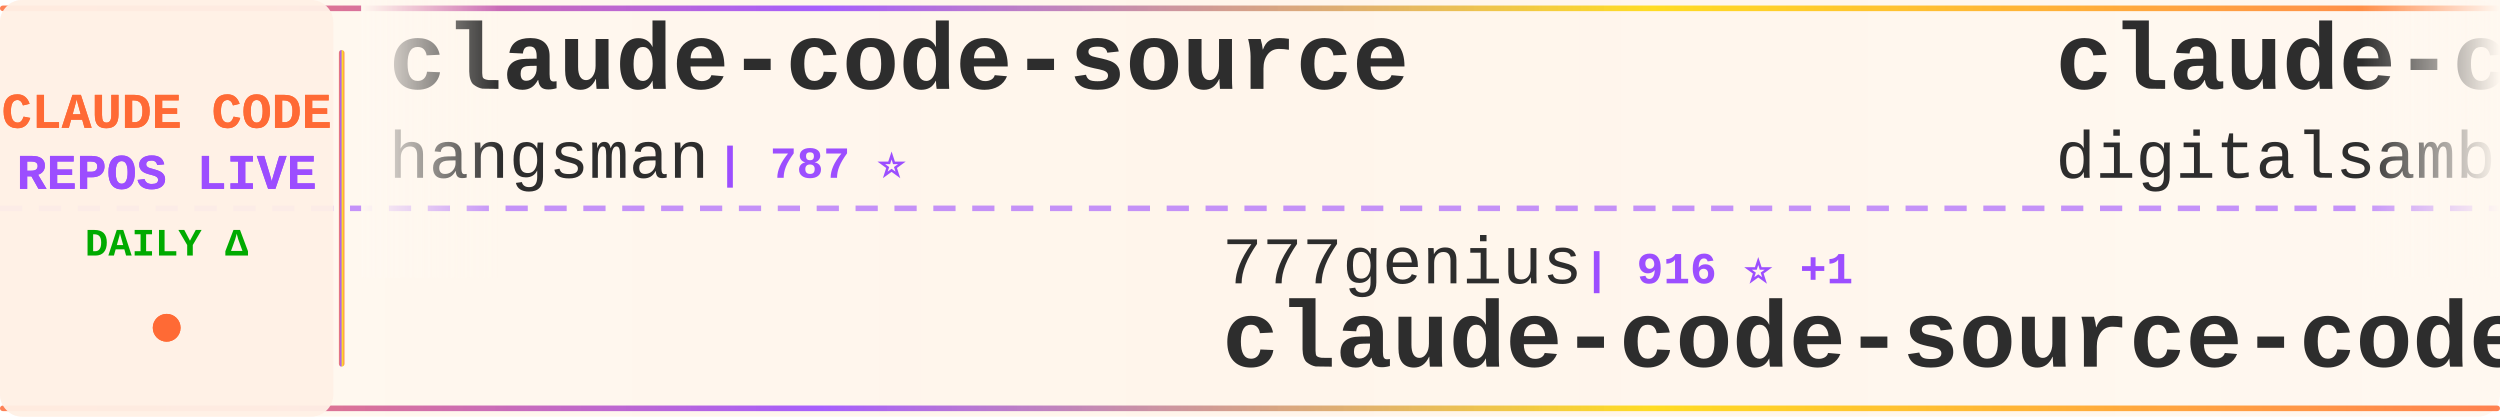
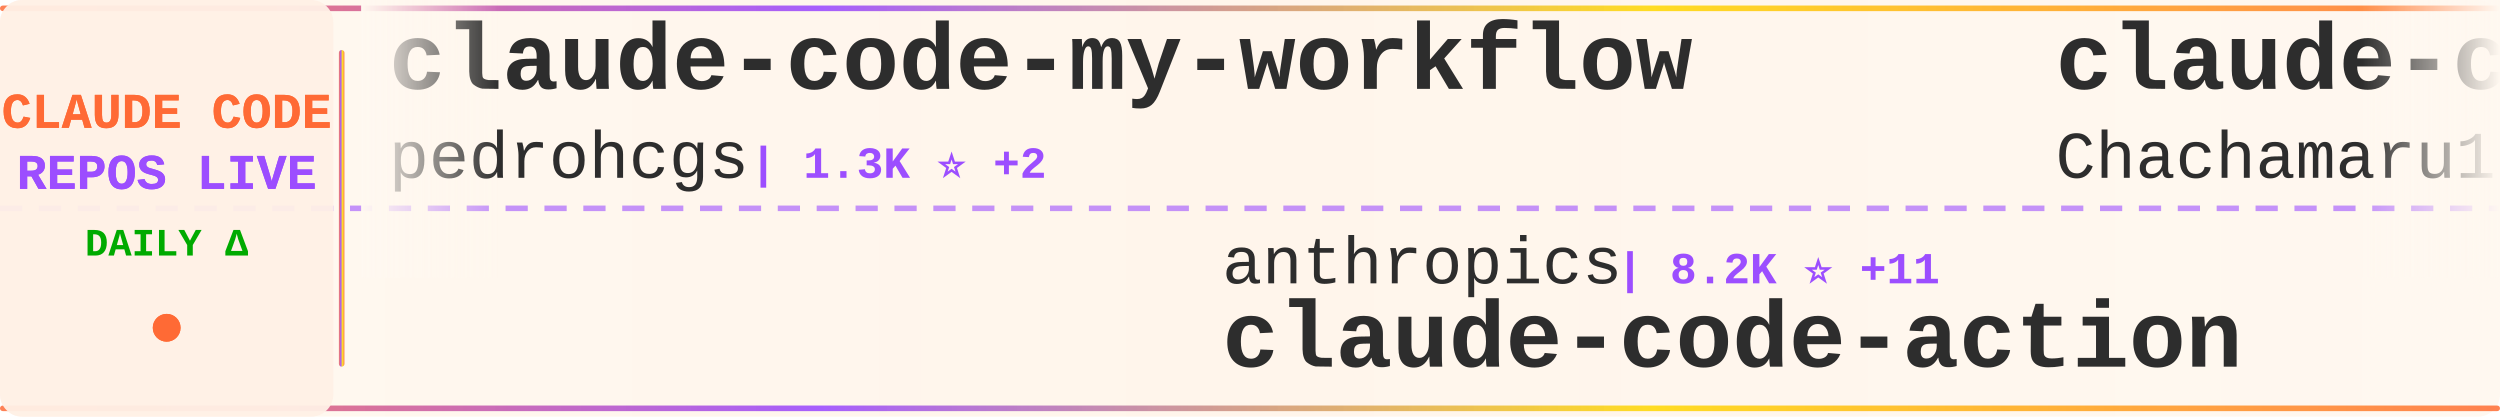
<svg xmlns="http://www.w3.org/2000/svg" width="900" height="150">
  <defs>
    <linearGradient id="tickerBg" x1="0%" y1="0%" x2="100%" y2="0%">
      <stop offset="0%" style="stop-color:#fff8f0;stop-opacity:0.98" />
      <stop offset="50%" style="stop-color:#fff5eb;stop-opacity:1" />
      <stop offset="100%" style="stop-color:#fff8f0;stop-opacity:0.98" />
    </linearGradient>
    <linearGradient id="borderGrad" x1="0%" y1="0%" x2="100%" y2="0%">
      <stop offset="0%" style="stop-color:#FF6B35;stop-opacity:0.85">
        <animate attributeName="stop-opacity" values="0.85;1;0.85" dur="2s" repeatCount="indefinite" />
      </stop>
      <stop offset="33%" style="stop-color:#9C4EFF;stop-opacity:0.9">
        <animate attributeName="stop-opacity" values="0.9;1;0.9" dur="2.2s" repeatCount="indefinite" />
      </stop>
      <stop offset="66%" style="stop-color:#FFD700;stop-opacity:0.85">
        <animate attributeName="stop-opacity" values="0.85;1;0.85" dur="1.8s" repeatCount="indefinite" />
      </stop>
      <stop offset="100%" style="stop-color:#FF6B35;stop-opacity:0.85">
        <animate attributeName="stop-opacity" values="0.85;1;0.85" dur="2s" repeatCount="indefinite" />
      </stop>
    </linearGradient>
    <filter id="textGlow">
      <feGaussianBlur stdDeviation="0.15" result="coloredBlur" />
      <feMerge>
        <feMergeNode in="coloredBlur" />
        <feMergeNode in="SourceGraphic" />
      </feMerge>
    </filter>
    <filter id="metricGlow">
      <feGaussianBlur stdDeviation="0.2" result="coloredBlur" />
      <feMerge>
        <feMergeNode in="coloredBlur" />
        <feMergeNode in="SourceGraphic" />
      </feMerge>
    </filter>
    <linearGradient id="leftFade" x1="0%" y1="0%" x2="100%" y2="0%">
      <stop offset="0%" style="stop-color:#fff8f0;stop-opacity:1" />
      <stop offset="100%" style="stop-color:#fff8f0;stop-opacity:0" />
    </linearGradient>
    <linearGradient id="rightFade" x1="0%" y1="0%" x2="100%" y2="0%">
      <stop offset="0%" style="stop-color:#fff8f0;stop-opacity:0" />
      <stop offset="100%" style="stop-color:#fff8f0;stop-opacity:1" />
    </linearGradient>
  </defs>
  <rect width="900" height="150" fill="url(#tickerBg)" rx="8" />
  <rect x="0" y="2" width="900" height="2" fill="url(#borderGrad)" rx="1" />
  <rect x="0" y="146" width="900" height="2" fill="url(#borderGrad)" rx="1" />
  <line x1="0" y1="75" x2="900" y2="75" stroke="#9C4EFF" stroke-width="2" stroke-dasharray="8 6" opacity="0.6" />
  <rect x="0" y="0" width="120" height="150" fill="#fff0e6" opacity="0.95" rx="8" />
  <text x="60" y="46" font-family="'Courier New', monospace" font-size="18" font-weight="bold" fill="#FF6B35" text-anchor="middle" filter="url(#textGlow)">
    CLAUDE CODE
  </text>
  <text x="60" y="68" font-family="'Courier New', monospace" font-size="18" font-weight="bold" fill="#9C4EFF" text-anchor="middle" filter="url(#textGlow)">
    REPOS LIVE
  </text>
  <text x="60" y="92" font-family="'Courier New', monospace" font-size="14" font-weight="bold" fill="#00aa00" text-anchor="middle">
    DAILY Δ
  </text>
  <circle cx="60" cy="118" r="5" fill="#FF6B35" filter="url(#metricGlow)">
    <animate attributeName="r" values="4;6;4" dur="1.5s" repeatCount="indefinite" />
    <animate attributeName="opacity" values="0.6;1;0.6" dur="1.5s" repeatCount="indefinite" />
  </circle>
  <rect x="122" y="18" width="2" height="114" fill="url(#borderGrad)" rx="1" />
  <clipPath id="tickerClip">
    <rect x="130" y="0" width="770" height="150" />
  </clipPath>
  <g clip-path="url(#tickerClip)">
    <g id="tickerItems">
      <animateTransform attributeName="transform" attributeType="XML" type="translate" from="0 0" to="-3000 0" dur="54s" repeatCount="indefinite" />
      <g transform="translate(0, 0)">
-         <text x="140" y="32" font-family="'Courier New', monospace" font-size="34" font-weight="bold" fill="#2d2d2d">claude-code-source</text>
-         <text x="140" y="64" font-family="'Courier New', monospace" font-size="24" font-weight="normal" fill="#2d2d2d" opacity="1.0">hangsman</text>
-         <text x="258" y="64" font-family="'Courier New', monospace" font-size="16" font-weight="bold" fill="#9C4EFF"> | 787 ⭐</text>
+         <text x="140" y="32" font-family="'Courier New', monospace" font-size="34" font-weight="bold" fill="#2d2d2d">claude-code-my-workflow</text>
+         <text x="140" y="64" font-family="'Courier New', monospace" font-size="24" font-weight="normal" fill="#2d2d2d" opacity="1.0">pedrohcgs</text>
+         <text x="270" y="64" font-family="'Courier New', monospace" font-size="16" font-weight="bold" fill="#9C4EFF"> | 1.3K ⭐ +2</text>
      </g>
      <g transform="translate(300, 0)">
-         <text x="140" y="102" font-family="'Courier New', monospace" font-size="24" font-weight="normal" fill="#2d2d2d" opacity="1.0">777genius</text>
-         <text x="270" y="102" font-family="'Courier New', monospace" font-size="16" font-weight="bold" fill="#9C4EFF"> | 916 ⭐ +1</text>
-         <text x="140" y="132" font-family="'Courier New', monospace" font-size="34" font-weight="bold" fill="#2d2d2d">claude-code-source-code</text>
+         <text x="140" y="102" font-family="'Courier New', monospace" font-size="24" font-weight="normal" fill="#2d2d2d" opacity="1.0">anthropics</text>
+         <text x="282" y="102" font-family="'Courier New', monospace" font-size="16" font-weight="bold" fill="#9C4EFF"> | 8.2K ⭐ +11</text>
+         <text x="140" y="132" font-family="'Courier New', monospace" font-size="34" font-weight="bold" fill="#2d2d2d">claude-code-action</text>
      </g>
      <g transform="translate(600, 0)">
-         <text x="140" y="32" font-family="'Courier New', monospace" font-size="34" font-weight="bold" fill="#2d2d2d">claude-code-video-toolki...</text>
-         <text x="140" y="64" font-family="'Courier New', monospace" font-size="24" font-weight="normal" fill="#2d2d2d" opacity="1.0">digitalsamba</text>
-         <text x="306" y="64" font-family="'Courier New', monospace" font-size="16" font-weight="bold" fill="#9C4EFF"> | 1.6K ⭐ +9</text>
+         <text x="140" y="32" font-family="'Courier New', monospace" font-size="34" font-weight="bold" fill="#2d2d2d">claude-code-harness</text>
+         <text x="140" y="64" font-family="'Courier New', monospace" font-size="24" font-weight="normal" fill="#2d2d2d" opacity="1.0">Chachamaru127</text>
+         <text x="318" y="64" font-family="'Courier New', monospace" font-size="16" font-weight="bold" fill="#9C4EFF"> | 2.9K ⭐ +6</text>
      </g>
      <g transform="translate(900, 0)">
-         <text x="140" y="102" font-family="'Courier New', monospace" font-size="24" font-weight="normal" fill="#2d2d2d" opacity="1.0">rohitg00</text>
-         <text x="258" y="102" font-family="'Courier New', monospace" font-size="16" font-weight="bold" fill="#9C4EFF"> | 2.2K ⭐ +5</text>
-         <text x="140" y="132" font-family="'Courier New', monospace" font-size="34" font-weight="bold" fill="#2d2d2d">awesome-claude-code-tool...</text>
+         <text x="140" y="102" font-family="'Courier New', monospace" font-size="24" font-weight="normal" fill="#2d2d2d" opacity="1.0">catlog22</text>
+         <text x="258" y="102" font-family="'Courier New', monospace" font-size="16" font-weight="bold" fill="#9C4EFF"> | 2.1K ⭐</text>
+         <text x="140" y="132" font-family="'Courier New', monospace" font-size="34" font-weight="bold" fill="#2d2d2d">Claude-Code-Workflow</text>
      </g>
      <g transform="translate(1200, 0)">
-         <text x="140" y="32" font-family="'Courier New', monospace" font-size="34" font-weight="bold" fill="#2d2d2d">claude-code</text>
-         <text x="140" y="64" font-family="'Courier New', monospace" font-size="24" font-weight="normal" fill="#2d2d2d" opacity="1.0">isboyjc</text>
-         <text x="246" y="64" font-family="'Courier New', monospace" font-size="16" font-weight="bold" fill="#9C4EFF"> | 159 ⭐</text>
+         <text x="140" y="32" font-family="'Courier New', monospace" font-size="34" font-weight="bold" fill="#2d2d2d">claude-code-spec-workflo...</text>
+         <text x="140" y="64" font-family="'Courier New', monospace" font-size="24" font-weight="normal" fill="#2d2d2d" opacity="1.0">Pimzino</text>
+         <text x="246" y="64" font-family="'Courier New', monospace" font-size="16" font-weight="bold" fill="#9C4EFF"> | 3.8K ⭐ +1</text>
      </g>
      <g transform="translate(1500, 0)">
+         <text x="140" y="102" font-family="'Courier New', monospace" font-size="24" font-weight="normal" fill="#2d2d2d" opacity="1.0">ykdojo</text>
+         <text x="234" y="102" font-family="'Courier New', monospace" font-size="16" font-weight="bold" fill="#9C4EFF"> | 9.0K ⭐ +15</text>
+         <text x="140" y="132" font-family="'Courier New', monospace" font-size="34" font-weight="bold" fill="#2d2d2d">claude-code-tips</text>
+       </g>
+       <g transform="translate(1800, 0)">
+         <text x="140" y="32" font-family="'Courier New', monospace" font-size="34" font-weight="bold" fill="#2d2d2d">Auto-claude-code-researc...</text>
+         <text x="140" y="64" font-family="'Courier New', monospace" font-size="24" font-weight="normal" fill="#2d2d2d" opacity="1.0">wanshuiyin</text>
+         <text x="282" y="64" font-family="'Courier New', monospace" font-size="16" font-weight="bold" fill="#9C4EFF"> | 12.7K ⭐ +37</text>
+       </g>
+       <g transform="translate(2100, 0)">
        <text x="140" y="102" font-family="'Courier New', monospace" font-size="24" font-weight="normal" fill="#2d2d2d" opacity="1.0">lorryjovens-hub</text>
        <text x="342" y="102" font-family="'Courier New', monospace" font-size="16" font-weight="bold" fill="#9C4EFF"> | 1.6K ⭐</text>
        <text x="140" y="132" font-family="'Courier New', monospace" font-size="34" font-weight="bold" fill="#2d2d2d">claude-code-rust</text>
      </g>
-       <g transform="translate(1800, 0)">
-         <text x="140" y="32" font-family="'Courier New', monospace" font-size="34" font-weight="bold" fill="#2d2d2d">claude-code-webui</text>
-         <text x="140" y="64" font-family="'Courier New', monospace" font-size="24" font-weight="normal" fill="#2d2d2d" opacity="1.0">sugyan</text>
-         <text x="234" y="64" font-family="'Courier New', monospace" font-size="16" font-weight="bold" fill="#9C4EFF"> | 1.1K ⭐</text>
-       </g>
-       <g transform="translate(2100, 0)">
-         <text x="140" y="102" font-family="'Courier New', monospace" font-size="24" font-weight="normal" fill="#2d2d2d" opacity="1.0">yasasbanukaofficial</text>
-         <text x="390" y="102" font-family="'Courier New', monospace" font-size="16" font-weight="bold" fill="#9C4EFF"> | 3.6K ⭐ +10</text>
-         <text x="140" y="132" font-family="'Courier New', monospace" font-size="34" font-weight="bold" fill="#2d2d2d">claude-code</text>
-       </g>
      <g transform="translate(2400, 0)">
-         <text x="140" y="32" font-family="'Courier New', monospace" font-size="34" font-weight="bold" fill="#2d2d2d">claude-code-templates</text>
-         <text x="140" y="64" font-family="'Courier New', monospace" font-size="24" font-weight="normal" fill="#2d2d2d" opacity="1.0">davila7</text>
-         <text x="246" y="64" font-family="'Courier New', monospace" font-size="16" font-weight="bold" fill="#9C4EFF"> | 28.3K ⭐ +20</text>
+         <text x="140" y="32" font-family="'Courier New', monospace" font-size="34" font-weight="bold" fill="#2d2d2d">claude-code</text>
+         <text x="140" y="64" font-family="'Courier New', monospace" font-size="24" font-weight="normal" fill="#2d2d2d" opacity="1.0">mehmoodosman</text>
+         <text x="306" y="64" font-family="'Courier New', monospace" font-size="16" font-weight="bold" fill="#9C4EFF"> | 168 ⭐</text>
      </g>
      <g transform="translate(2700, 0)">
-         <text x="140" y="102" font-family="'Courier New', monospace" font-size="24" font-weight="normal" fill="#2d2d2d" opacity="1.0">fuergaosi233</text>
-         <text x="306" y="102" font-family="'Courier New', monospace" font-size="16" font-weight="bold" fill="#9C4EFF"> | 2.7K ⭐ +2</text>
-         <text x="140" y="132" font-family="'Courier New', monospace" font-size="34" font-weight="bold" fill="#2d2d2d">claude-code-proxy</text>
+         <text x="140" y="102" font-family="'Courier New', monospace" font-size="24" font-weight="normal" fill="#2d2d2d" opacity="1.0">nicedreamzapp</text>
+         <text x="318" y="102" font-family="'Courier New', monospace" font-size="16" font-weight="bold" fill="#9C4EFF"> | 2.9K ⭐ +7</text>
+         <text x="140" y="132" font-family="'Courier New', monospace" font-size="34" font-weight="bold" fill="#2d2d2d">claude-code-local</text>
      </g>
      <g transform="translate(3000, 0)">
-         <text x="140" y="32" font-family="'Courier New', monospace" font-size="34" font-weight="bold" fill="#2d2d2d">claude-code-source</text>
-         <text x="140" y="64" font-family="'Courier New', monospace" font-size="24" font-weight="normal" fill="#2d2d2d" opacity="1.0">hangsman</text>
-         <text x="258" y="64" font-family="'Courier New', monospace" font-size="16" font-weight="bold" fill="#9C4EFF"> | 787 ⭐</text>
+         <text x="140" y="32" font-family="'Courier New', monospace" font-size="34" font-weight="bold" fill="#2d2d2d">claude-code-my-workflow</text>
+         <text x="140" y="64" font-family="'Courier New', monospace" font-size="24" font-weight="normal" fill="#2d2d2d" opacity="1.0">pedrohcgs</text>
+         <text x="270" y="64" font-family="'Courier New', monospace" font-size="16" font-weight="bold" fill="#9C4EFF"> | 1.3K ⭐ +2</text>
      </g>
      <g transform="translate(3300, 0)">
-         <text x="140" y="102" font-family="'Courier New', monospace" font-size="24" font-weight="normal" fill="#2d2d2d" opacity="1.0">777genius</text>
-         <text x="270" y="102" font-family="'Courier New', monospace" font-size="16" font-weight="bold" fill="#9C4EFF"> | 916 ⭐ +1</text>
-         <text x="140" y="132" font-family="'Courier New', monospace" font-size="34" font-weight="bold" fill="#2d2d2d">claude-code-source-code</text>
+         <text x="140" y="102" font-family="'Courier New', monospace" font-size="24" font-weight="normal" fill="#2d2d2d" opacity="1.0">anthropics</text>
+         <text x="282" y="102" font-family="'Courier New', monospace" font-size="16" font-weight="bold" fill="#9C4EFF"> | 8.2K ⭐ +11</text>
+         <text x="140" y="132" font-family="'Courier New', monospace" font-size="34" font-weight="bold" fill="#2d2d2d">claude-code-action</text>
      </g>
      <g transform="translate(3600, 0)">
-         <text x="140" y="32" font-family="'Courier New', monospace" font-size="34" font-weight="bold" fill="#2d2d2d">claude-code-video-toolki...</text>
-         <text x="140" y="64" font-family="'Courier New', monospace" font-size="24" font-weight="normal" fill="#2d2d2d" opacity="1.0">digitalsamba</text>
-         <text x="306" y="64" font-family="'Courier New', monospace" font-size="16" font-weight="bold" fill="#9C4EFF"> | 1.6K ⭐ +9</text>
+         <text x="140" y="32" font-family="'Courier New', monospace" font-size="34" font-weight="bold" fill="#2d2d2d">claude-code-harness</text>
+         <text x="140" y="64" font-family="'Courier New', monospace" font-size="24" font-weight="normal" fill="#2d2d2d" opacity="1.0">Chachamaru127</text>
+         <text x="318" y="64" font-family="'Courier New', monospace" font-size="16" font-weight="bold" fill="#9C4EFF"> | 2.9K ⭐ +6</text>
      </g>
      <g transform="translate(3900, 0)">
-         <text x="140" y="102" font-family="'Courier New', monospace" font-size="24" font-weight="normal" fill="#2d2d2d" opacity="1.0">rohitg00</text>
-         <text x="258" y="102" font-family="'Courier New', monospace" font-size="16" font-weight="bold" fill="#9C4EFF"> | 2.2K ⭐ +5</text>
-         <text x="140" y="132" font-family="'Courier New', monospace" font-size="34" font-weight="bold" fill="#2d2d2d">awesome-claude-code-tool...</text>
+         <text x="140" y="102" font-family="'Courier New', monospace" font-size="24" font-weight="normal" fill="#2d2d2d" opacity="1.0">catlog22</text>
+         <text x="258" y="102" font-family="'Courier New', monospace" font-size="16" font-weight="bold" fill="#9C4EFF"> | 2.1K ⭐</text>
+         <text x="140" y="132" font-family="'Courier New', monospace" font-size="34" font-weight="bold" fill="#2d2d2d">Claude-Code-Workflow</text>
      </g>
    </g>
  </g>
  <rect x="130" y="0" width="50" height="100" fill="url(#leftFade)" />
  <rect x="850" y="0" width="50" height="100" fill="url(#rightFade)" />
</svg>
